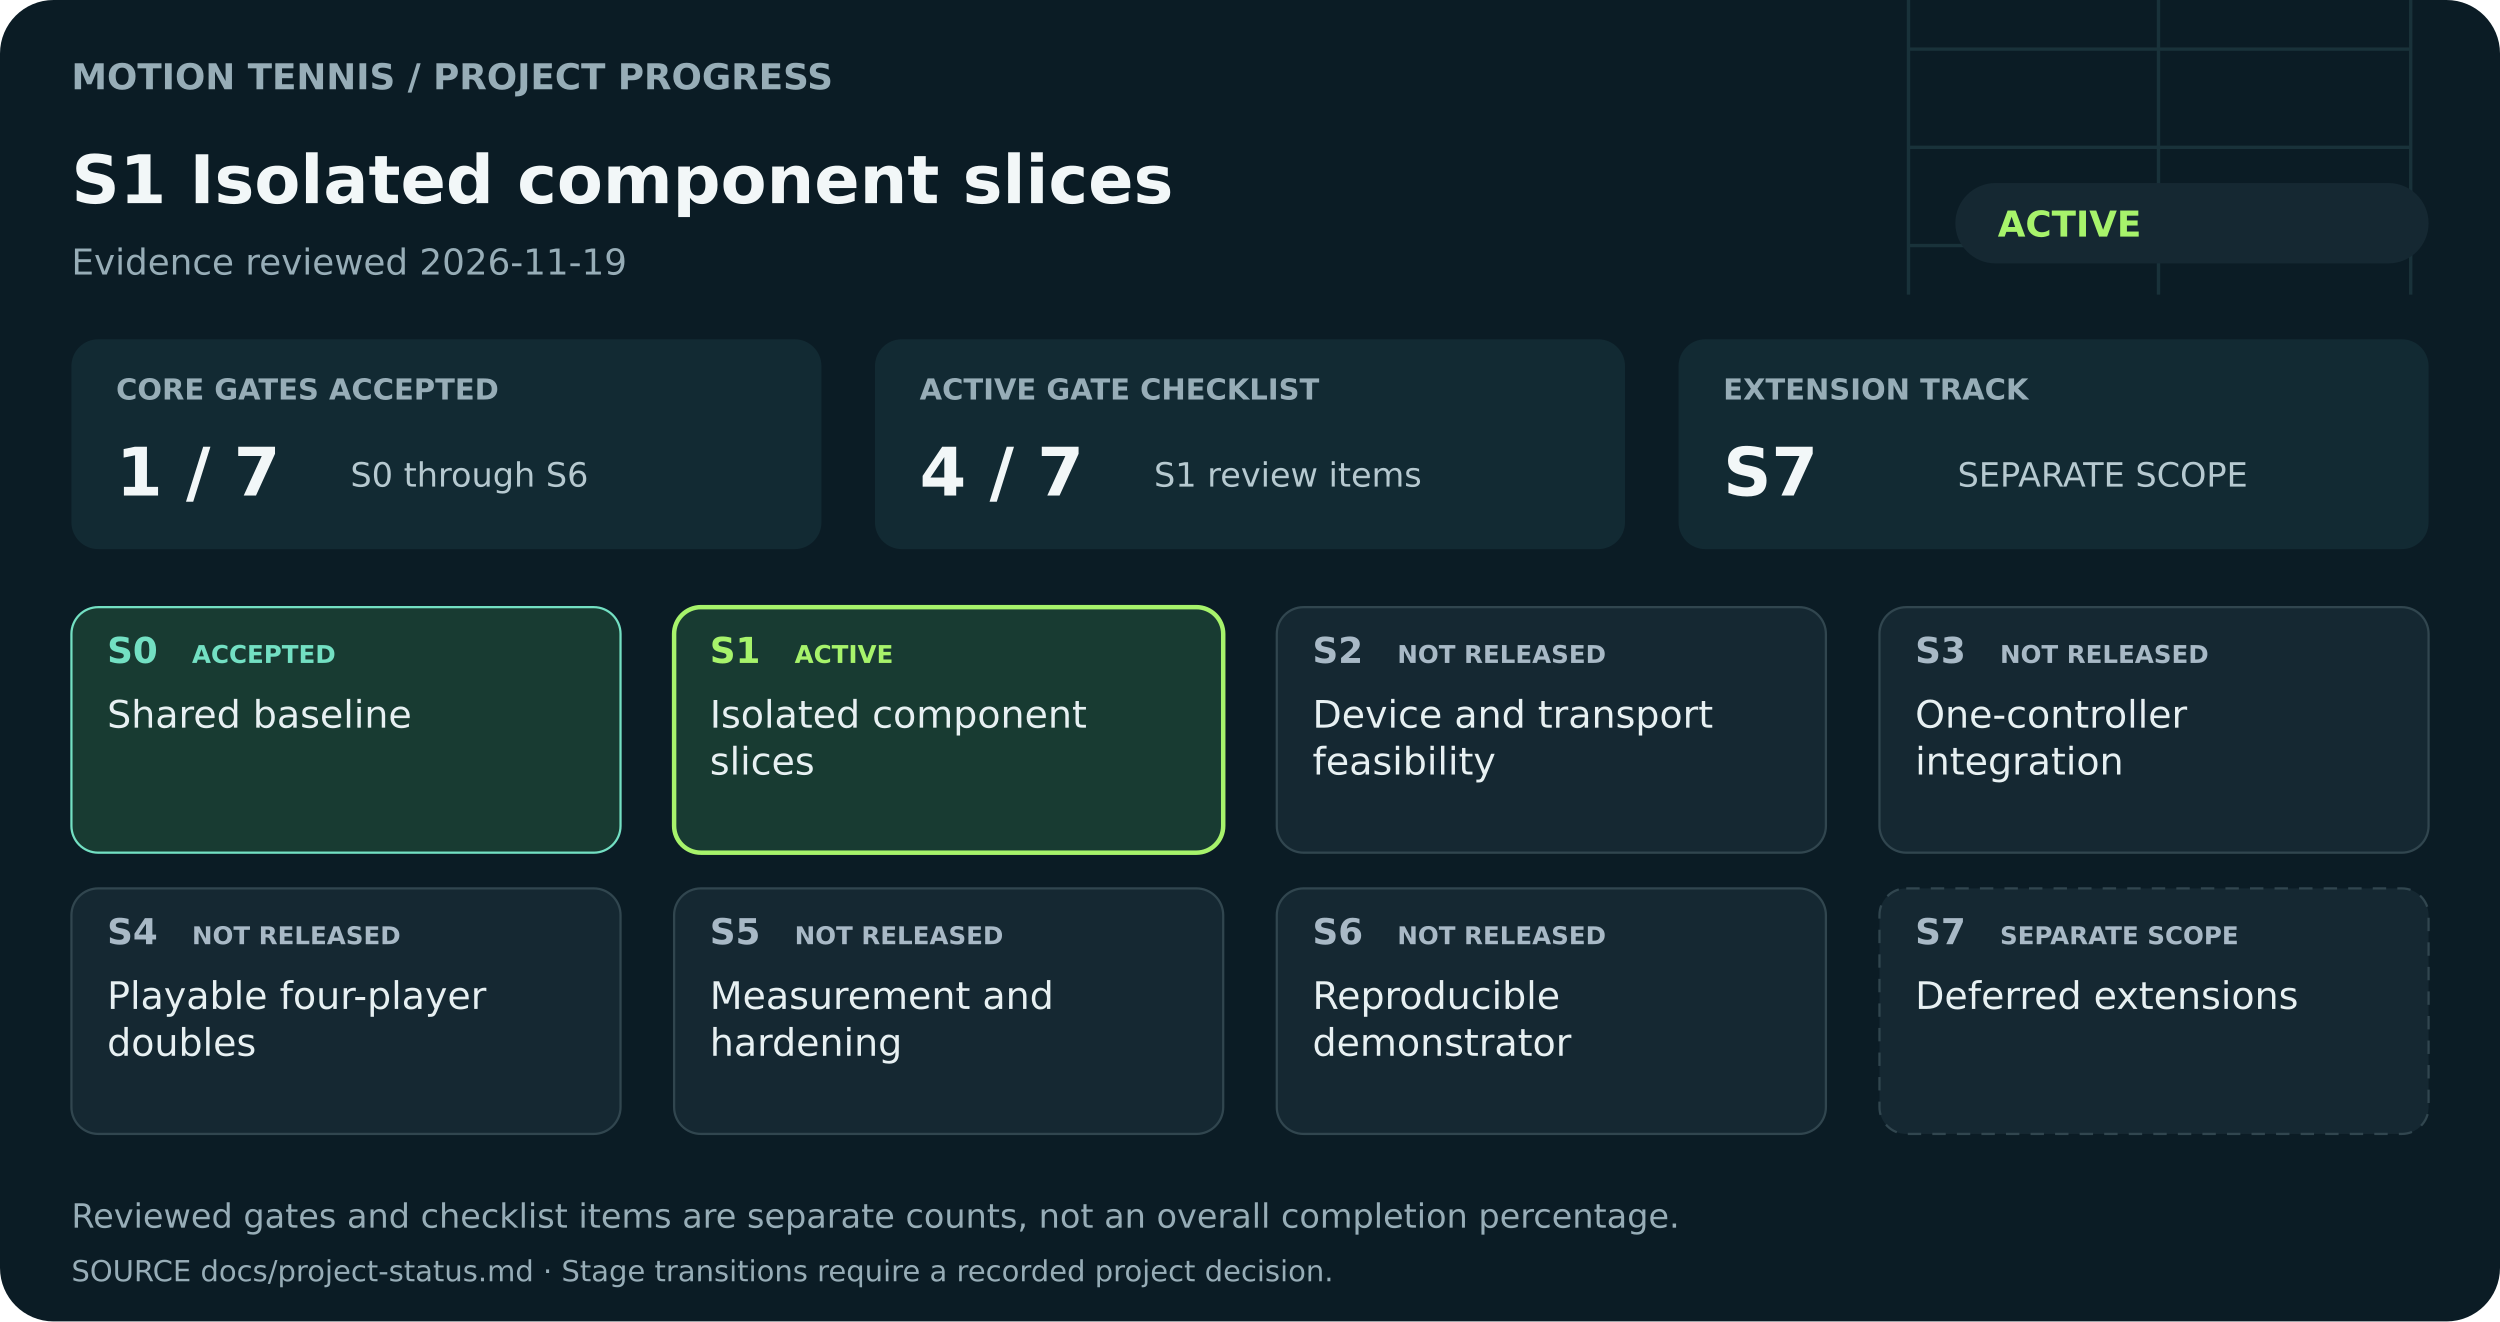
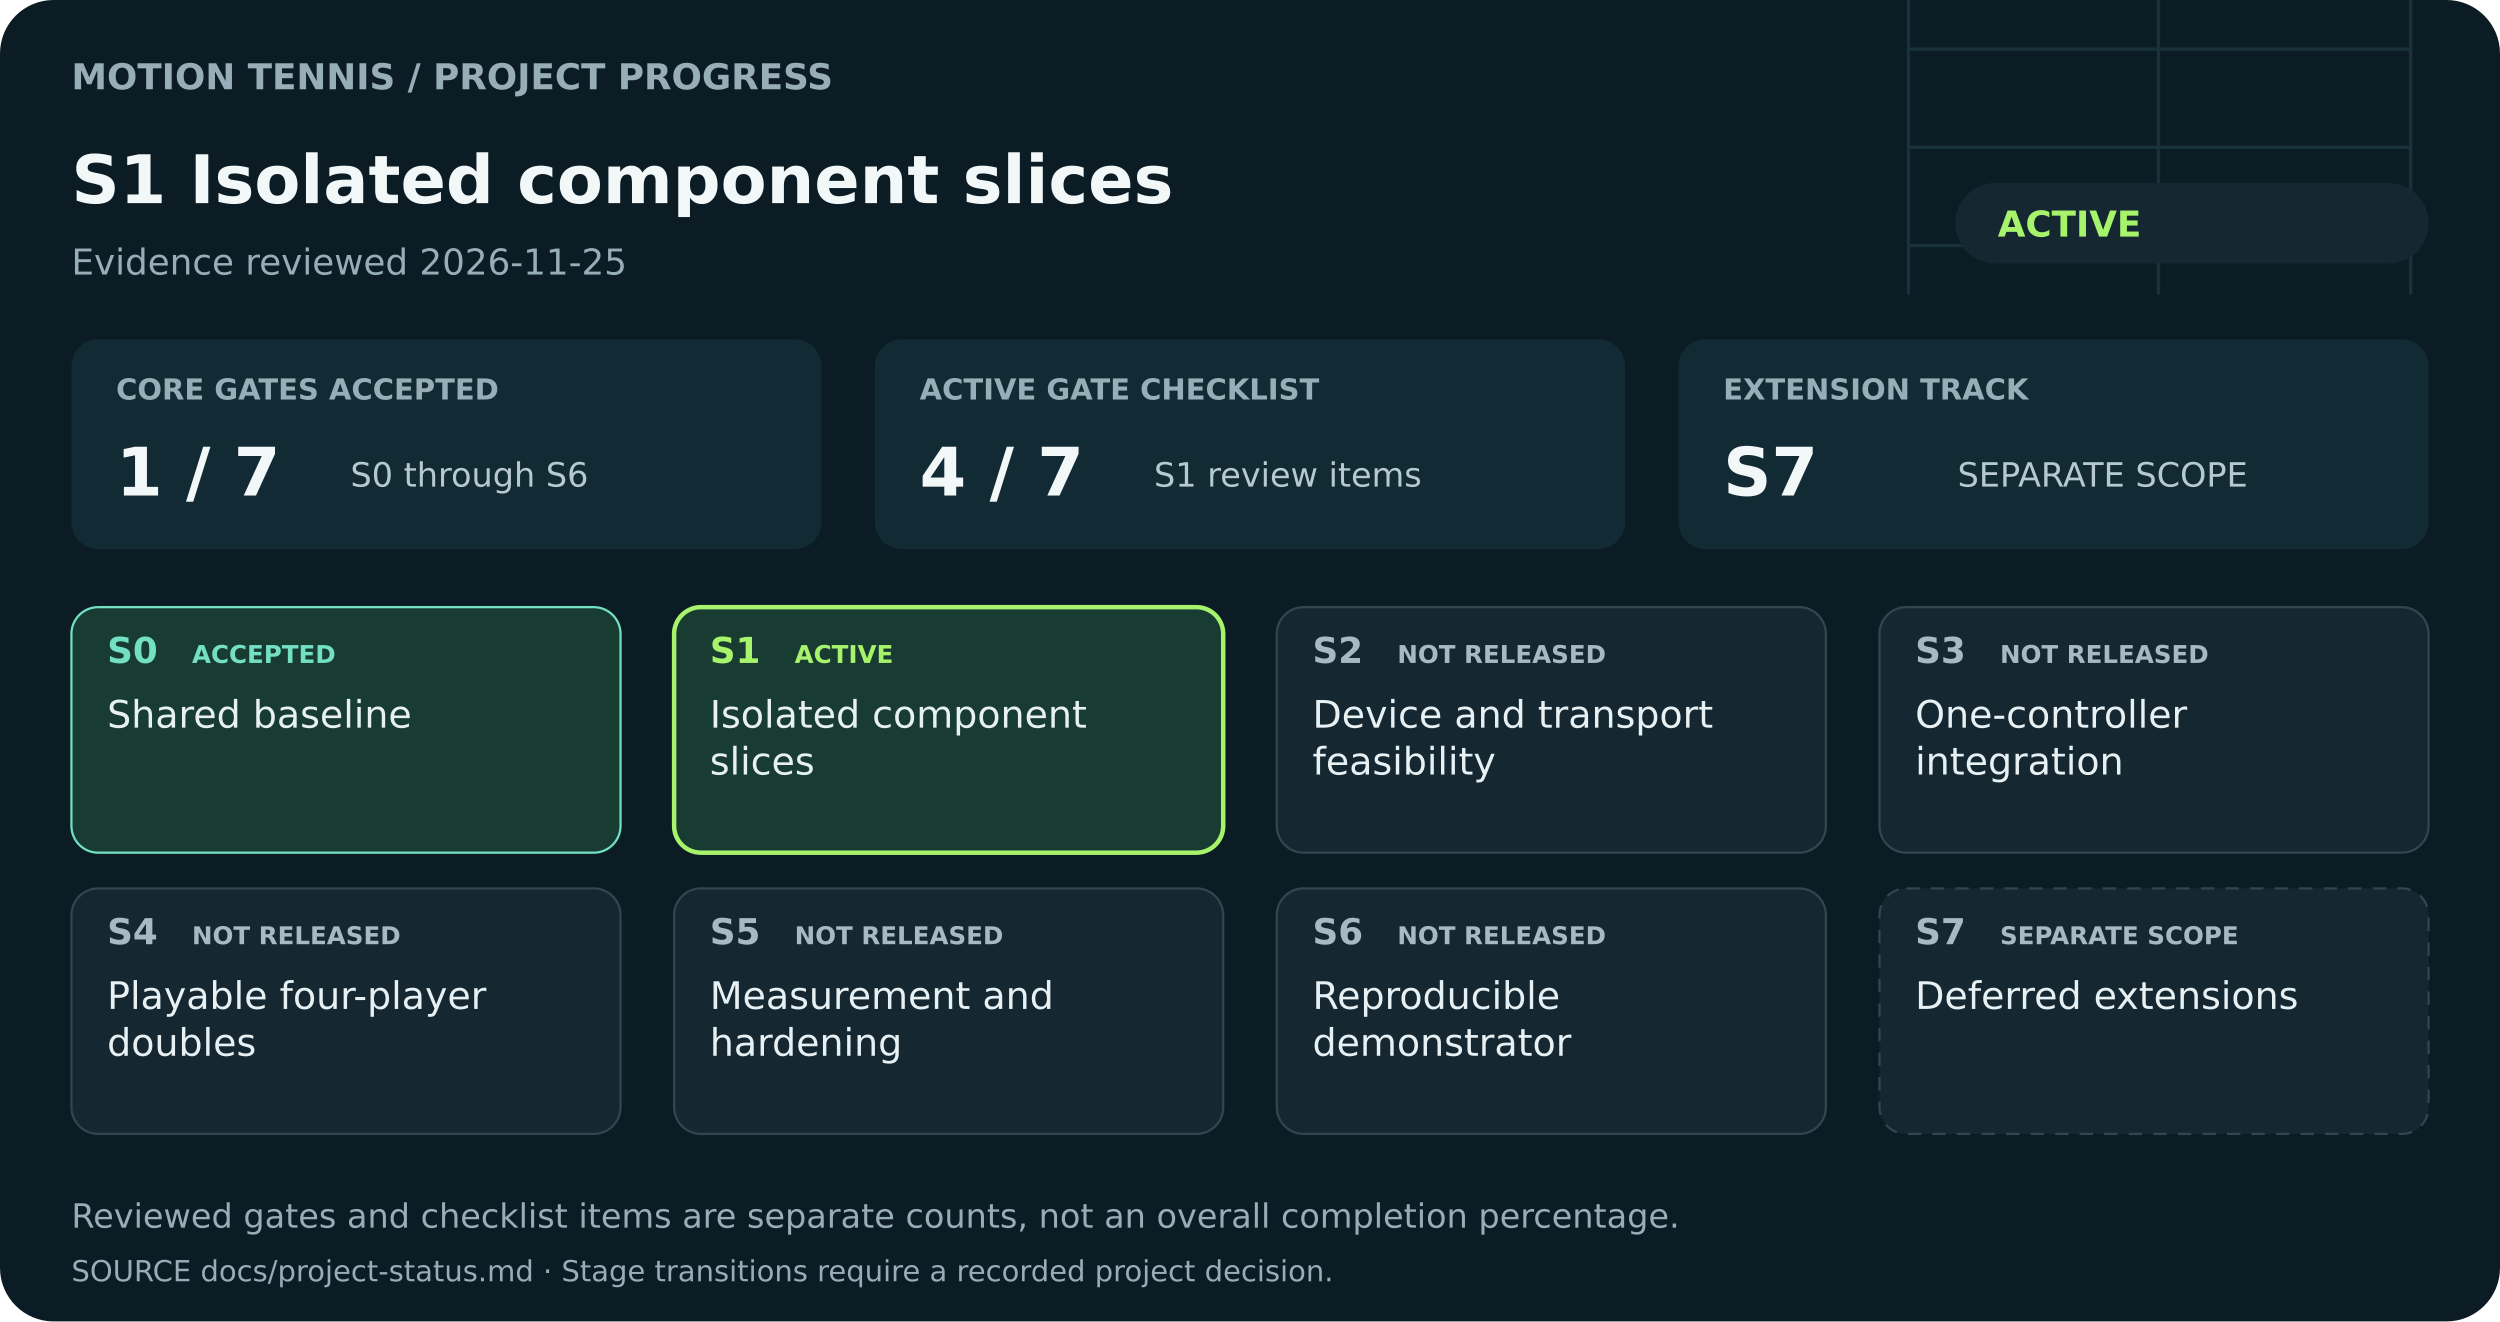
<svg xmlns="http://www.w3.org/2000/svg" width="1120" height="592" viewBox="0 0 1120 592" role="img" aria-labelledby="title description">
  <rect width="1120" height="592" rx="24" fill="#0b1c25" />
  <g fill="none" stroke="#25434a" stroke-width="1.5" opacity="0.55">
    <path d="M855 0V132M1080 0V132M855 66H1080M967 0V132M855 22H1080M855 110H1080" />
  </g>
  <g font-family="DejaVu Sans, Arial, sans-serif">
    <text x="32" y="40" font-size="16" fill="#97adb7" font-weight="600">MOTION TENNIS  /  PROJECT PROGRESS</text>
    <text x="32" y="91" font-size="30" fill="#f2f7f8" font-weight="700">S1  Isolated component slices</text>
-     <text x="32" y="123" font-size="16" fill="#97adb7" font-weight="400">Evidence reviewed 2026-11-19</text>
+     <text x="32" y="123" font-size="16" fill="#97adb7" font-weight="400">Evidence reviewed 2026-11-25</text>
    <rect x="876" y="82" width="212" height="36" rx="18" fill="#152832" />
    <text x="895" y="106" font-size="16" fill="#a7f36b" font-weight="700">ACTIVE</text>
    <rect x="32" y="152" width="336" height="94" rx="12" fill="#122a33" />
    <text x="52" y="179" font-size="13" fill="#97adb7" font-weight="600">CORE GATES ACCEPTED</text>
    <text x="52" y="222" font-size="30" fill="#f2f7f8" font-weight="700">1 / 7</text>
    <text x="157" y="218" font-size="15" fill="#b6c9d0" font-weight="400">S0 through S6</text>
    <rect x="392" y="152" width="336" height="94" rx="12" fill="#122a33" />
    <text x="412" y="179" font-size="13" fill="#97adb7" font-weight="600">ACTIVE GATE CHECKLIST</text>
    <text x="412" y="222" font-size="30" fill="#f2f7f8" font-weight="700">4 / 7</text>
    <text x="517" y="218" font-size="15" fill="#b6c9d0" font-weight="400">S1 review items</text>
    <rect x="752" y="152" width="336" height="94" rx="12" fill="#122a33" />
    <text x="772" y="179" font-size="13" fill="#97adb7" font-weight="600">EXTENSION TRACK</text>
    <text x="772" y="222" font-size="30" fill="#f2f7f8" font-weight="700">S7</text>
    <text x="877" y="218" font-size="15" fill="#b6c9d0" font-weight="400">SEPARATE SCOPE</text>
    <rect x="32" y="272" width="246" height="110" rx="12" fill="#183b32" stroke="#73e0c3" stroke-width="1" />
    <text x="48" y="297" font-size="16" fill="#73e0c3" font-weight="700">S0</text>
    <text x="86" y="297" font-size="11" fill="#73e0c3" font-weight="600">ACCEPTED</text>
    <text x="48" y="326" font-size="17" fill="#e7f0f2" font-weight="500">Shared baseline</text>
    <rect x="302" y="272" width="246" height="110" rx="12" fill="#183b32" stroke="#a7f36b" stroke-width="2" />
    <text x="318" y="297" font-size="16" fill="#a7f36b" font-weight="700">S1</text>
    <text x="356" y="297" font-size="11" fill="#a7f36b" font-weight="600">ACTIVE</text>
    <text x="318" y="326" font-size="17" fill="#e7f0f2" font-weight="500">Isolated component</text>
    <text x="318" y="347" font-size="17" fill="#e7f0f2" font-weight="500">slices</text>
    <rect x="572" y="272" width="246" height="110" rx="12" fill="#152832" stroke="#31464f" stroke-width="1" />
    <text x="588" y="297" font-size="16" fill="#a8b9c6" font-weight="700">S2</text>
    <text x="626" y="297" font-size="11" fill="#a8b9c6" font-weight="600">NOT RELEASED</text>
    <text x="588" y="326" font-size="17" fill="#e7f0f2" font-weight="500">Device and transport</text>
    <text x="588" y="347" font-size="17" fill="#e7f0f2" font-weight="500">feasibility</text>
    <rect x="842" y="272" width="246" height="110" rx="12" fill="#152832" stroke="#31464f" stroke-width="1" />
    <text x="858" y="297" font-size="16" fill="#a8b9c6" font-weight="700">S3</text>
    <text x="896" y="297" font-size="11" fill="#a8b9c6" font-weight="600">NOT RELEASED</text>
    <text x="858" y="326" font-size="17" fill="#e7f0f2" font-weight="500">One-controller</text>
    <text x="858" y="347" font-size="17" fill="#e7f0f2" font-weight="500">integration</text>
    <rect x="32" y="398" width="246" height="110" rx="12" fill="#152832" stroke="#31464f" stroke-width="1" />
    <text x="48" y="423" font-size="16" fill="#a8b9c6" font-weight="700">S4</text>
    <text x="86" y="423" font-size="11" fill="#a8b9c6" font-weight="600">NOT RELEASED</text>
    <text x="48" y="452" font-size="17" fill="#e7f0f2" font-weight="500">Playable four-player</text>
    <text x="48" y="473" font-size="17" fill="#e7f0f2" font-weight="500">doubles</text>
    <rect x="302" y="398" width="246" height="110" rx="12" fill="#152832" stroke="#31464f" stroke-width="1" />
    <text x="318" y="423" font-size="16" fill="#a8b9c6" font-weight="700">S5</text>
    <text x="356" y="423" font-size="11" fill="#a8b9c6" font-weight="600">NOT RELEASED</text>
    <text x="318" y="452" font-size="17" fill="#e7f0f2" font-weight="500">Measurement and</text>
    <text x="318" y="473" font-size="17" fill="#e7f0f2" font-weight="500">hardening</text>
    <rect x="572" y="398" width="246" height="110" rx="12" fill="#152832" stroke="#31464f" stroke-width="1" />
    <text x="588" y="423" font-size="16" fill="#a8b9c6" font-weight="700">S6</text>
    <text x="626" y="423" font-size="11" fill="#a8b9c6" font-weight="600">NOT RELEASED</text>
    <text x="588" y="452" font-size="17" fill="#e7f0f2" font-weight="500">Reproducible</text>
    <text x="588" y="473" font-size="17" fill="#e7f0f2" font-weight="500">demonstrator</text>
    <rect x="842" y="398" width="246" height="110" rx="12" fill="#152832" stroke="#31464f" stroke-width="1" stroke-dasharray="6 5" />
    <text x="858" y="423" font-size="16" fill="#a8b9c6" font-weight="700">S7</text>
    <text x="896" y="423" font-size="11" fill="#a8b9c6" font-weight="600">SEPARATE SCOPE</text>
    <text x="858" y="452" font-size="17" fill="#e7f0f2" font-weight="500">Deferred extensions</text>
    <text x="32" y="550" font-size="15" fill="#97adb7" font-weight="400">Reviewed gates and checklist items are separate counts, not an overall completion percentage.</text>
    <text x="32" y="574" font-size="13" fill="#97adb7" font-weight="400">SOURCE  docs/project-status.md   ·   Stage transitions require a recorded project decision.</text>
  </g>
</svg>
